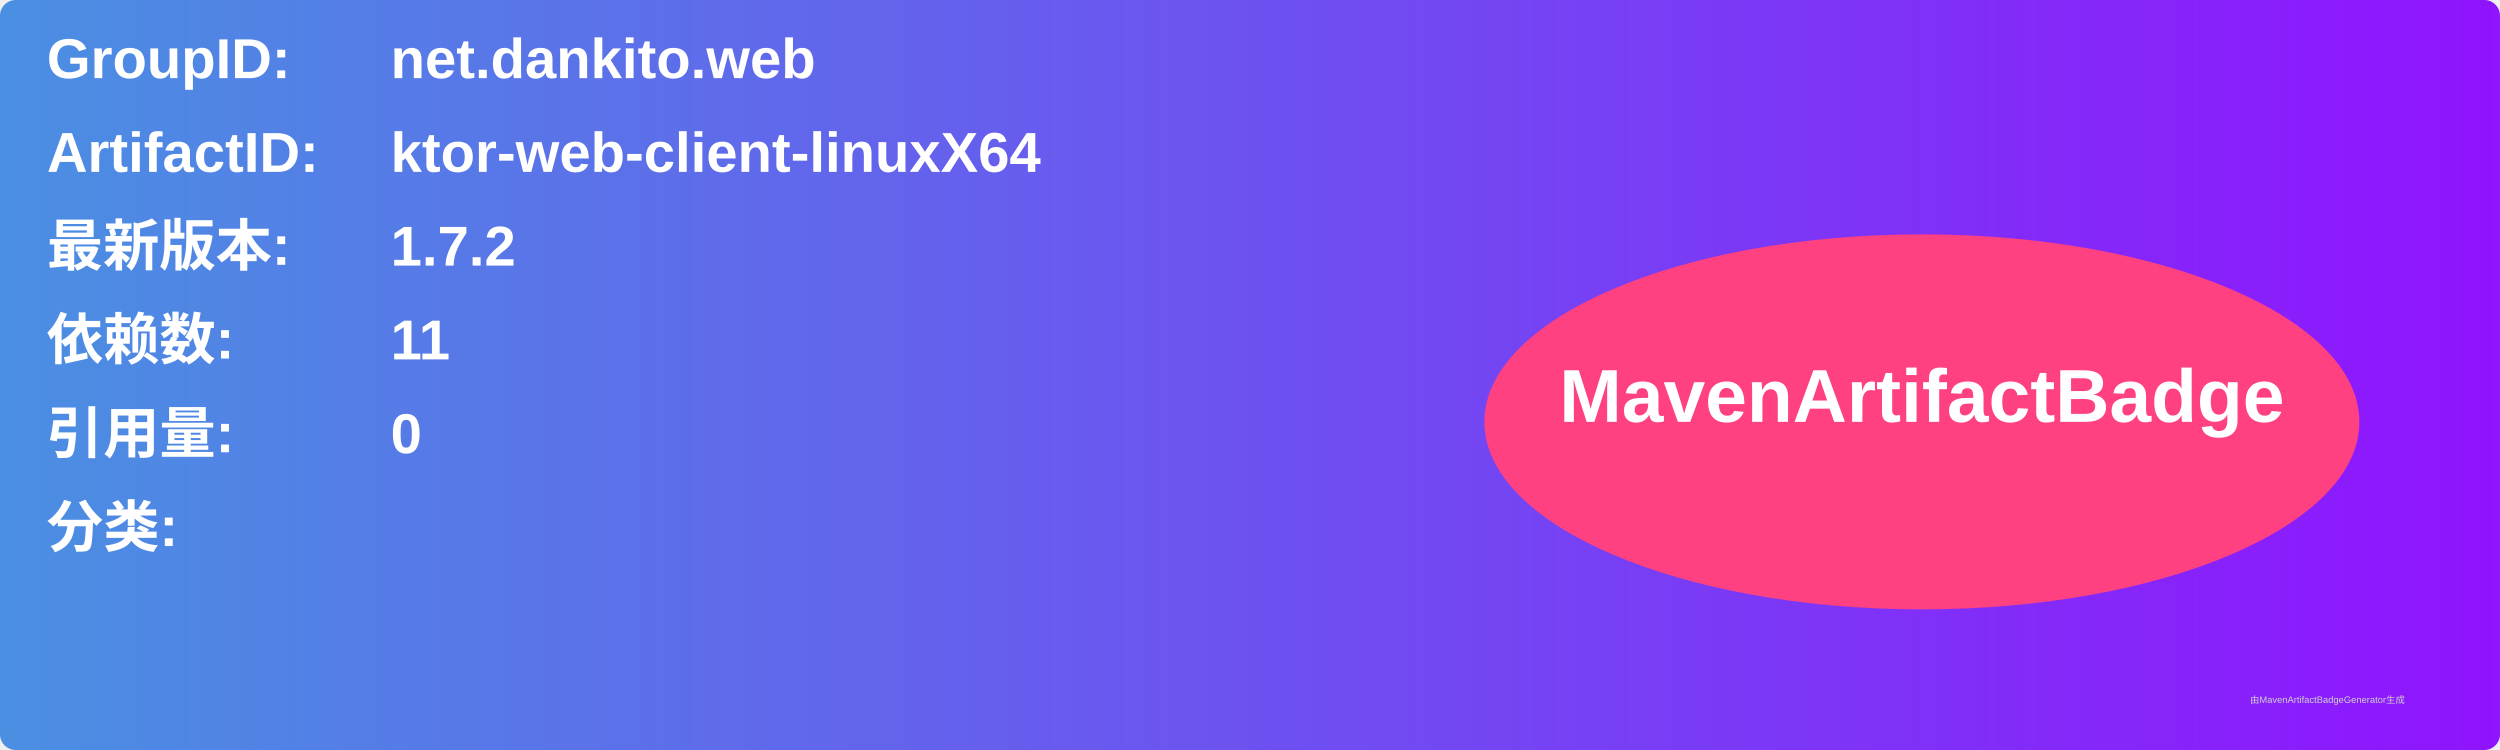
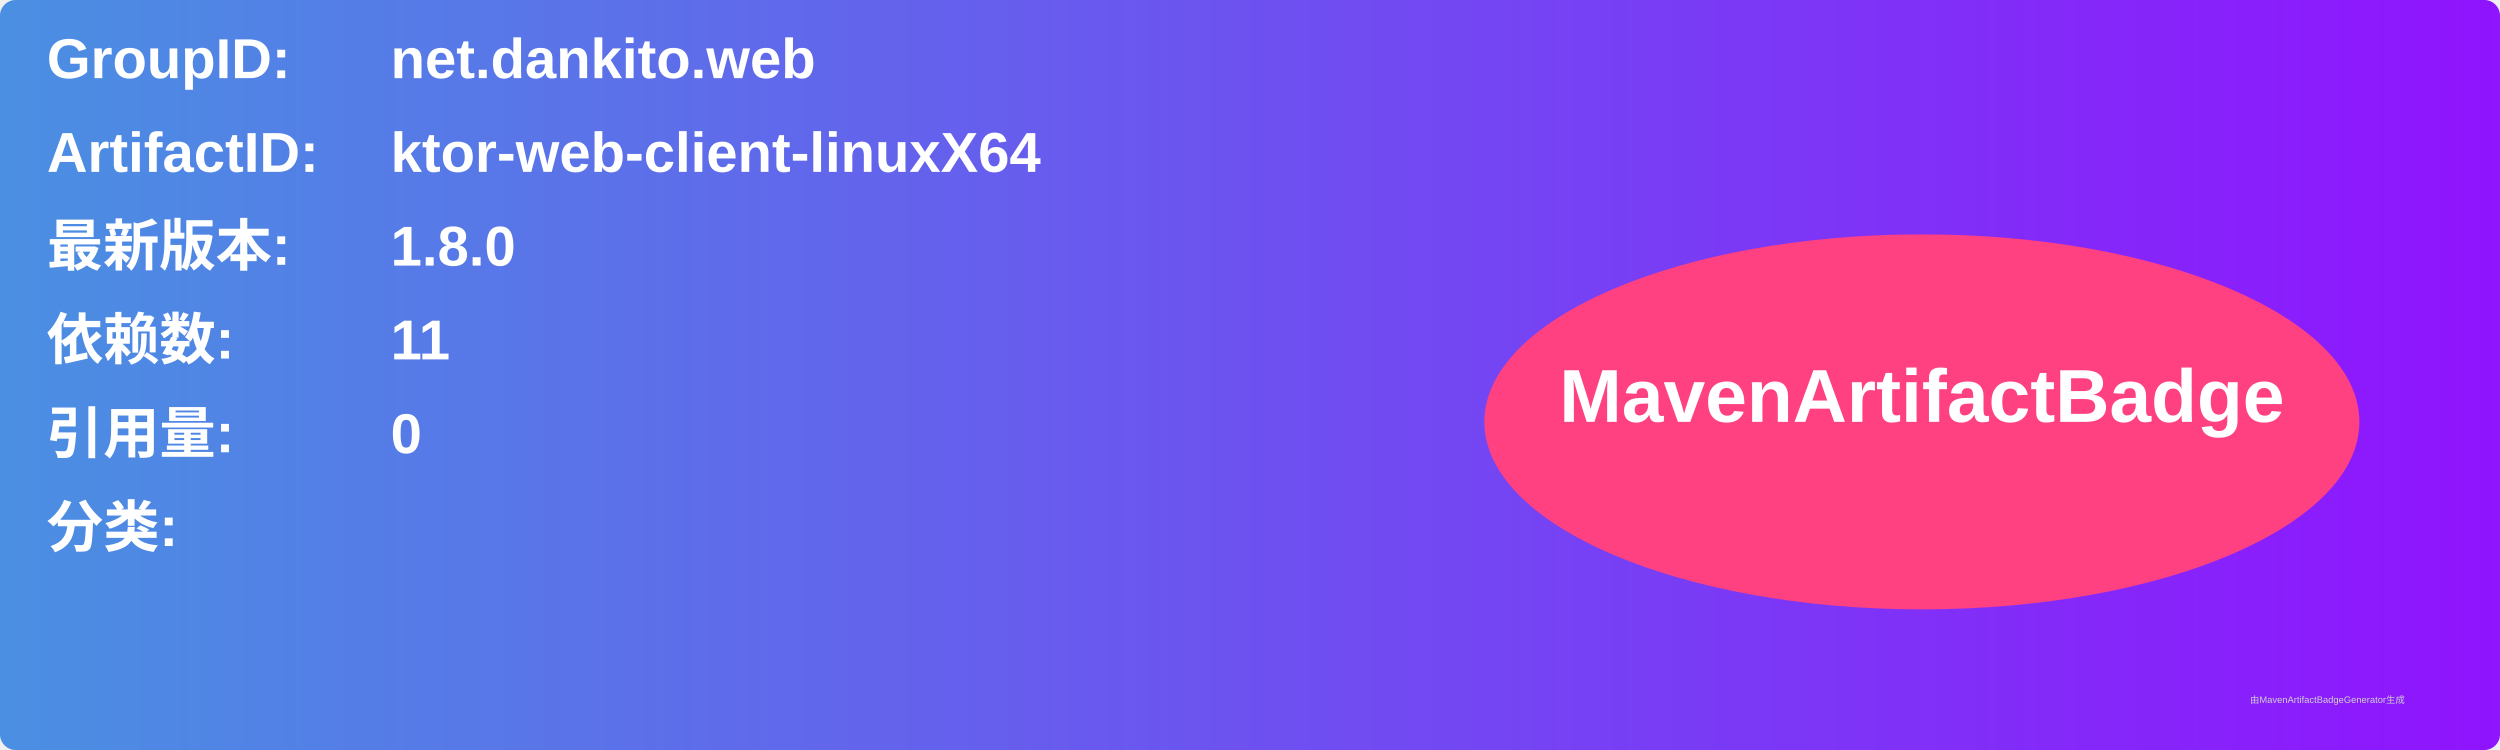
<svg xmlns="http://www.w3.org/2000/svg" width="800" height="240" viewBox="0 0 800 240">
  <linearGradient id="grad" x1="0%" y1="0%" x2="100%" y2="0%">
    <stop offset="0%" stop-color="#4a90e2" />
    <stop offset="100%" stop-color="#9013fe" />
  </linearGradient>
  <rect width="100%" height="100%" rx="5" ry="5" fill="url(#grad)" />
  <g transform="translate(15, 15)">
    <text x="0" y="10" font-family="Arial" font-size="18" fill="white" font-weight="bold" width="260">GroupID:</text>
    <text x="110" y="10" font-family="Arial" font-size="18" fill="white" font-weight="bold" width="460">net.dankito.web</text>
    <text x="0" y="40" font-family="Arial" font-size="18" fill="white" font-weight="bold" width="260">ArtifactID:</text>
    <text x="110" y="40" font-family="Arial" font-size="18" fill="white" font-weight="bold" width="460">ktor-web-client-linuxX64</text>
    <text x="0" y="70" font-family="Arial" font-size="18" fill="white" font-weight="bold">最新版本:</text>
    <text x="110" y="70" font-family="Arial" font-size="18" fill="white" font-weight="bold">
-       <tspan font-weight="bold">1.7.2</tspan>
+       <tspan font-weight="bold">1.8.0</tspan>
    </text>
    <text x="0" y="100" font-family="Arial" font-size="18" fill="white" font-weight="bold">依赖数: </text>
    <text x="110" y="100" font-family="Arial" font-size="18" fill="white">
      <tspan font-weight="bold">11</tspan>
    </text>
    <text x="0" y="130" font-family="Arial" font-size="18" fill="white" font-weight="bold">引用量: </text>
    <text x="110" y="130" font-family="Arial" font-size="18" fill="white">
      <tspan font-weight="bold">0</tspan>
    </text>
    <text x="0" y="160" font-family="Arial" font-size="18" fill="white" font-weight="bold">分类:</text>
    <text x="10" y="190" font-family="Arial" font-size="10" fill="white">
      <tspan font-weight="bold" />
    </text>
    <ellipse cx="600" cy="120" rx="140" ry="60" fill="#ff4081" />
    <text x="600" y="120" text-anchor="middle" font-family="Arial" font-size="24" fill="white" font-weight="bold">MavenArtifactBadge</text>
  </g>
  <text x="720" y="225" font-family="Arial" font-size="3" fill="#d0d0d0">由MavenArtifactBadgeGenerator生成</text>
</svg>
